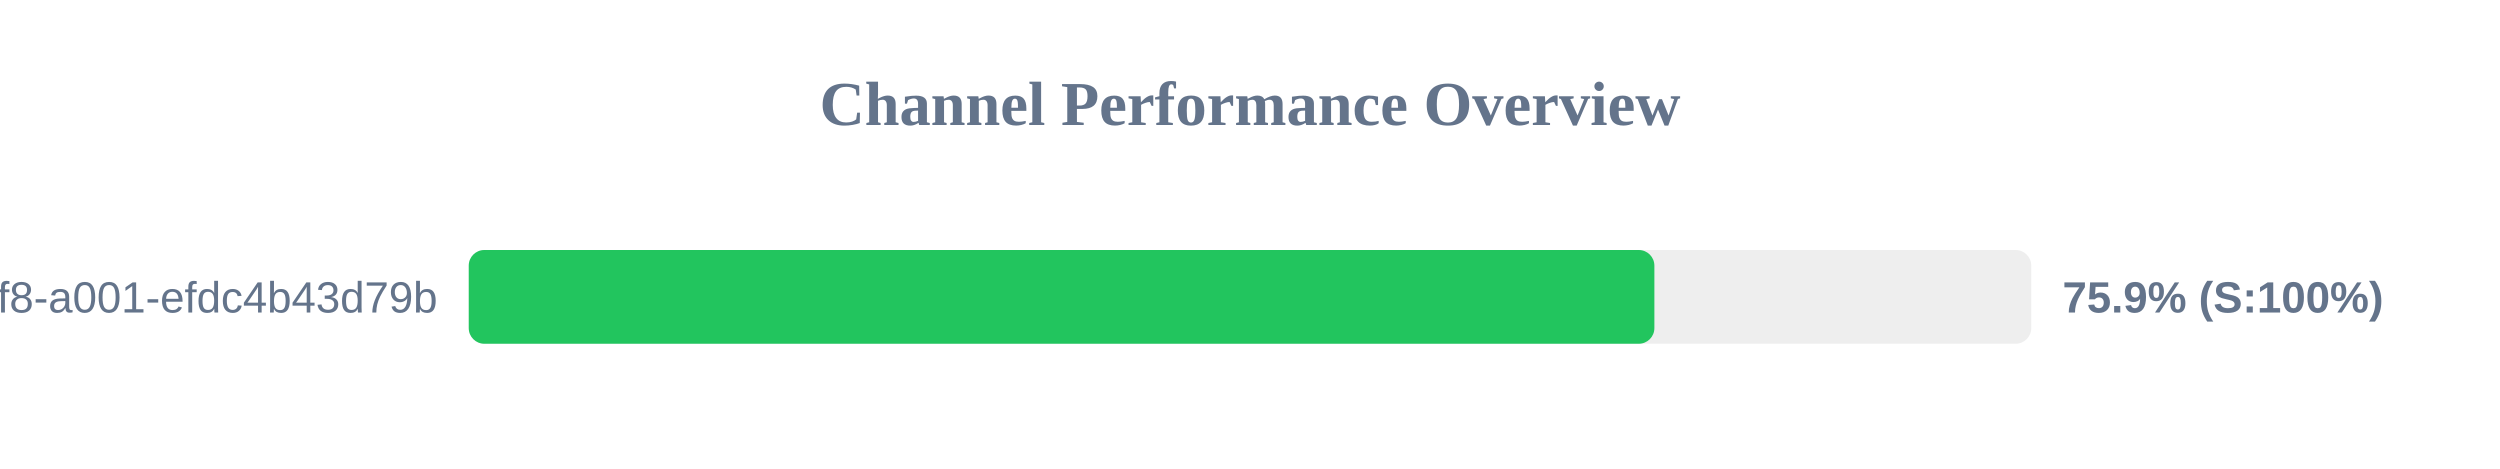
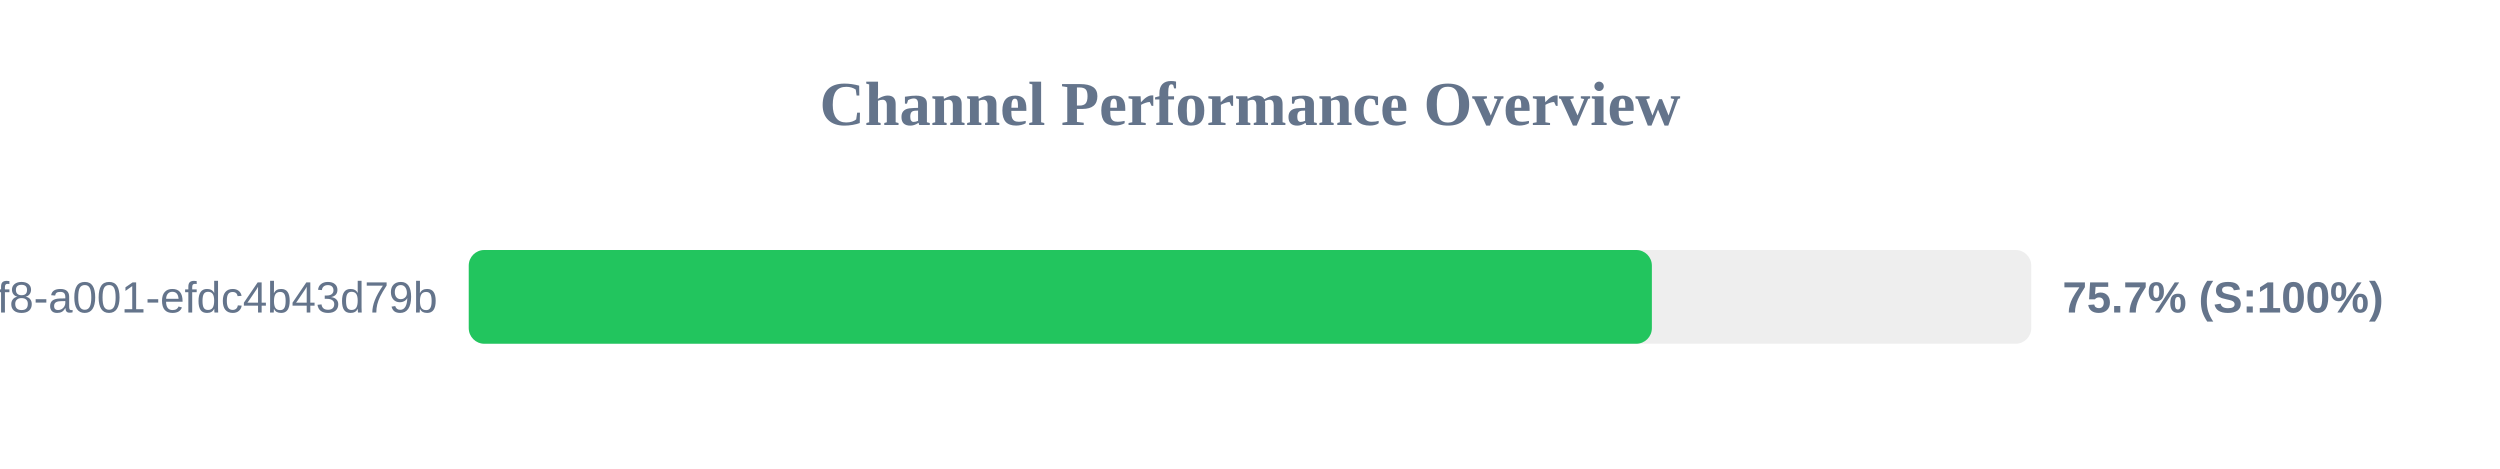
<svg xmlns="http://www.w3.org/2000/svg" width="800" height="150" version="1.1">
  <style>
        .row { font: 14px Arial; fill: #64748b; }
        .score { font: bold 14px Arial; fill: #64748b; }
    </style>
  <text x="400" y="40" text-anchor="middle" font-size="20px" font-weight="bold" fill="#64748b">Channel Performance Overview</text>
  <rect x="150" y="80" width="500" height="30" fill="#eee" rx="5" />
-   <rect x="150" y="80" width="379.4" height="30" fill="#22c55e" rx="5" />
+   <rect x="150" y="80" width="378.6" height="30" fill="#22c55e" rx="5" />
  <text x="140" y="100" text-anchor="end" class="row">?uuid=1fdb6b30-5371-4ff8-a001-efdc4b43d79b</text>
-   <text x="660" y="100" text-anchor="start" class="score">75.9% (S:100%)</text>
+   <text x="660" y="100" text-anchor="start" class="score">75.7% (S:100%)</text>
</svg>
